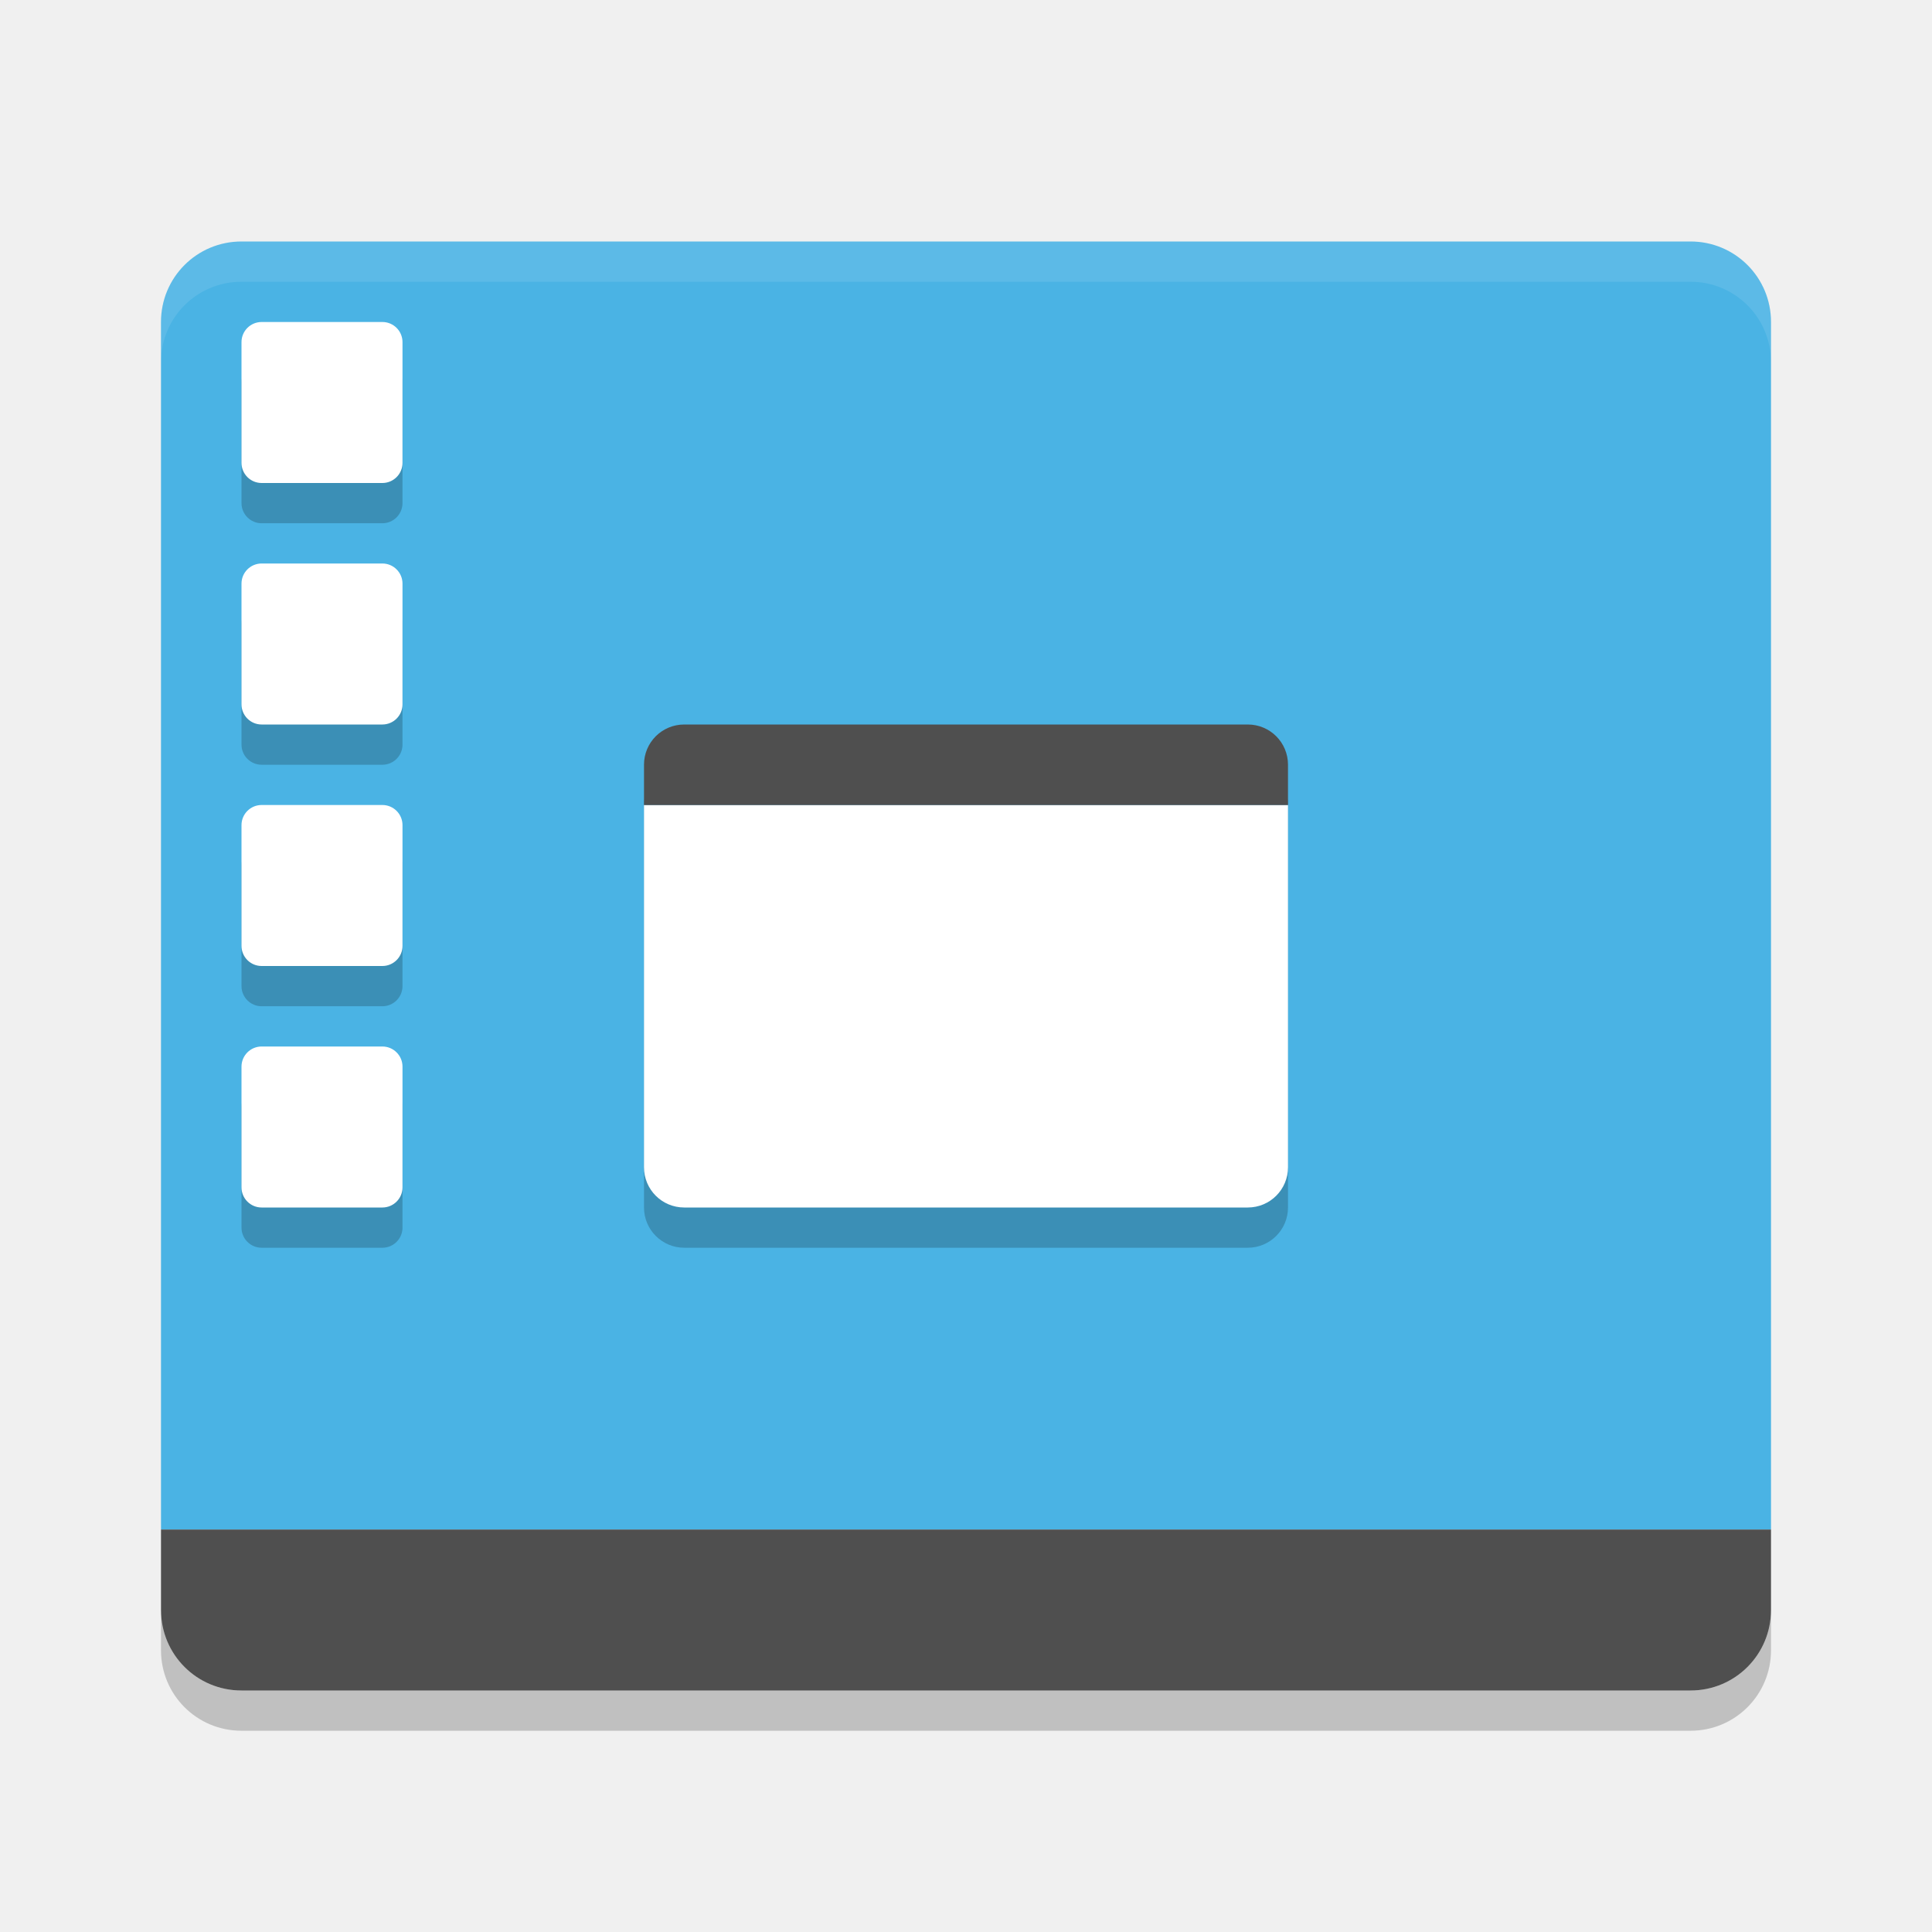
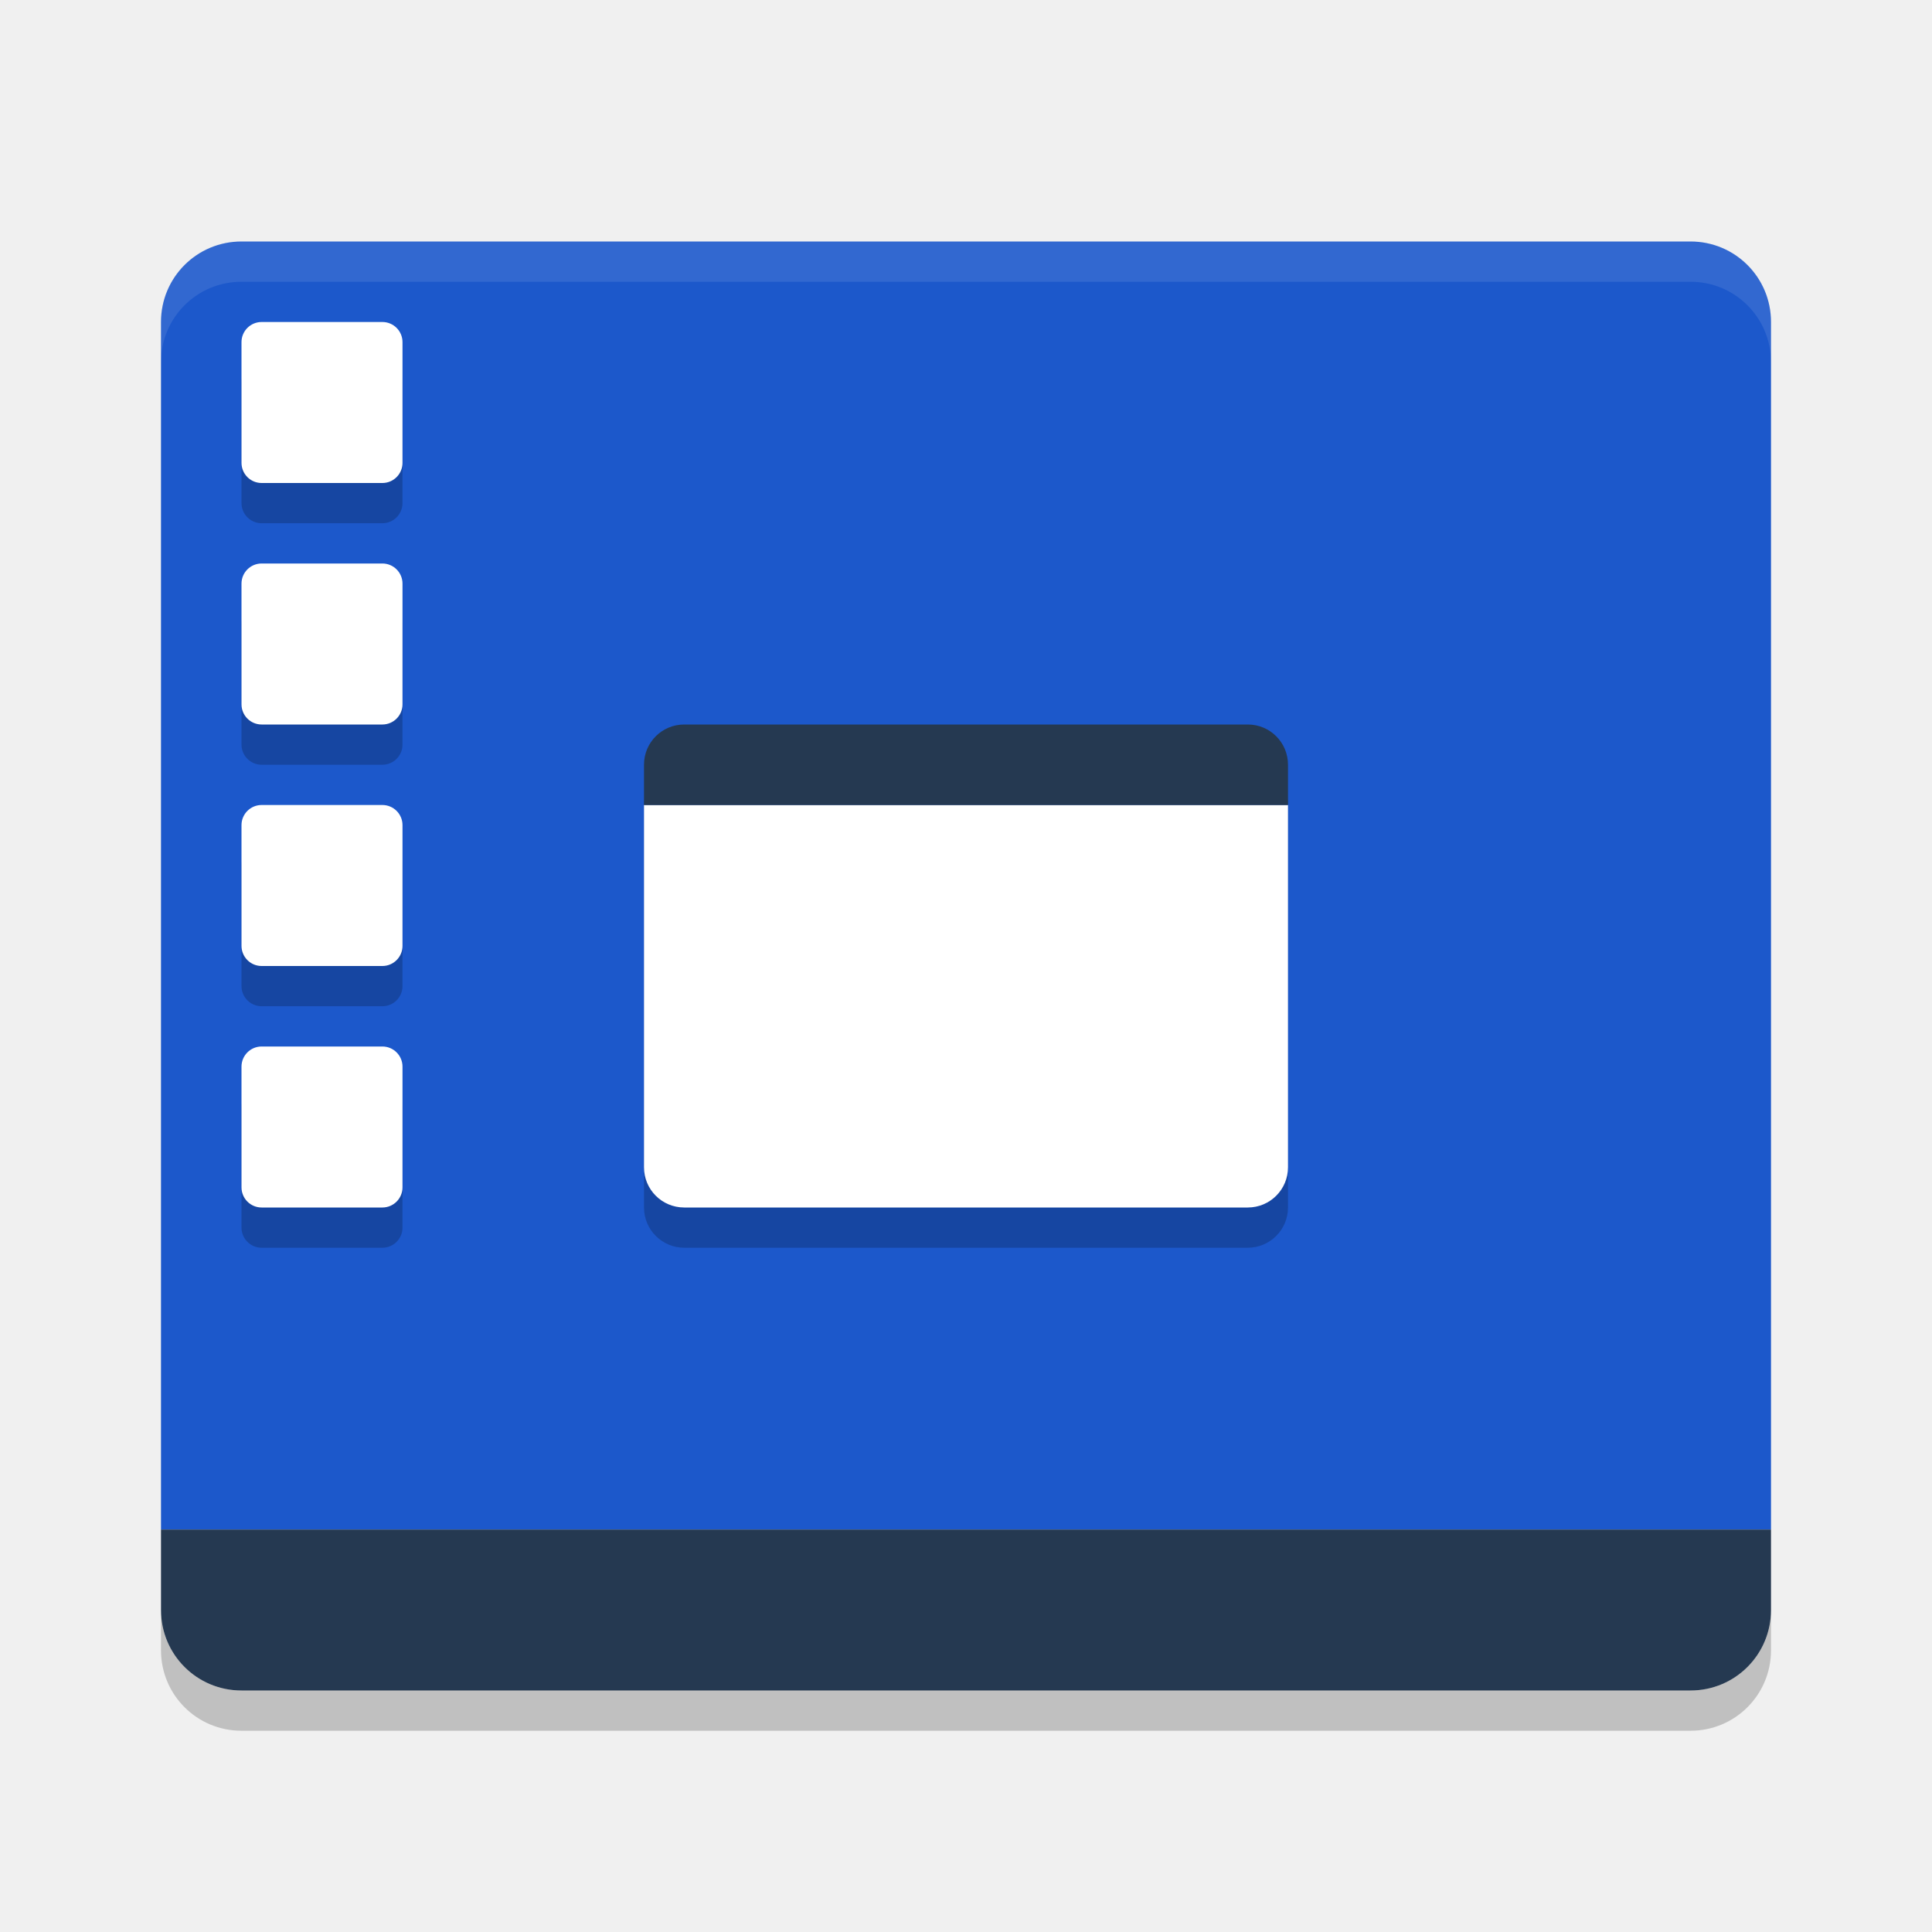
<svg xmlns="http://www.w3.org/2000/svg" width="24" height="24" version="1.1">
  <g transform="translate(1,1)">
-     <path fill="#4ab3e4" d="m2 2c-0.554 0-1 0.446-1 1v15h20v-15c0-0.554-0.446-1-1-1h-18z" />
-     <path fill="#4f4f4f" d="m2 20c-0.554 0-1-0.446-1-1v-1h20v1c0 0.554-0.446 1-1 1z" />
+     <path fill="#1c58cb" d="m2 2c-0.554 0-1 0.446-1 1v15h20v-15c0-0.554-0.446-1-1-1h-18z" />
+     <path fill="#253951" d="m2 20c-0.554 0-1-0.446-1-1v-1h20v1c0 0.554-0.446 1-1 1z" />
    <path fill="#fff" opacity=".1" d="m2 2c-0.554 0-1 0.446-1 1v0.5c0-0.554 0.446-1 1-1h18c0.554 0 1 0.446 1 1v-0.5c0-0.554-0.446-1-1-1z" />
    <path opacity=".2" d="m1 19v0.5c0 0.554 0.446 1 1 1h18c0.554 0 1-0.446 1-1v-0.5c0 0.554-0.446 1-1 1h-18c-0.554 0-1-0.446-1-1z" />
    <rect opacity=".2" width="8" height="6" x="7" y="8.5" rx=".5" ry=".5" />
    <path fill="#fff" d="m7 9v4.5c0 0.277 0.223 0.5 0.5 0.5h7c0.277 0 0.5-0.223 0.5-0.5v-4.5h-8z" />
-     <path fill="#4f4f4f" d="m7.5 8h7c0.277 0 0.5 0.223 0.5 0.5v0.5h-8v-0.5c0-0.277 0.223-0.5 0.5-0.5z" />
+     <path fill="#253951" d="m7.5 8h7c0.277 0 0.5 0.223 0.5 0.5v0.5h-8v-0.5c0-0.277 0.223-0.5 0.5-0.5z" />
    <g opacity=".2" transform="translate(-2,-2.5)">
      <rect width="2" height="2" x="4" y="6" rx=".25" ry=".25" />
      <rect width="2" height="2" x="4" y="9" rx=".25" ry=".25" />
      <rect width="2" height="2" x="4" y="12" rx=".25" ry=".25" />
      <rect width="2" height="2" x="4" y="15" rx=".25" ry=".25" />
    </g>
    <rect fill="#fff" width="2" height="2" x="2" y="3" rx=".25" ry=".25" />
    <rect fill="#fff" width="2" height="2" x="2" y="6" rx=".25" ry=".25" />
    <rect fill="#fff" width="2" height="2" x="2" y="9" rx=".25" ry=".25" />
    <rect fill="#fff" width="2" height="2" x="2" y="12" rx=".25" ry=".25" />
  </g>
</svg>
